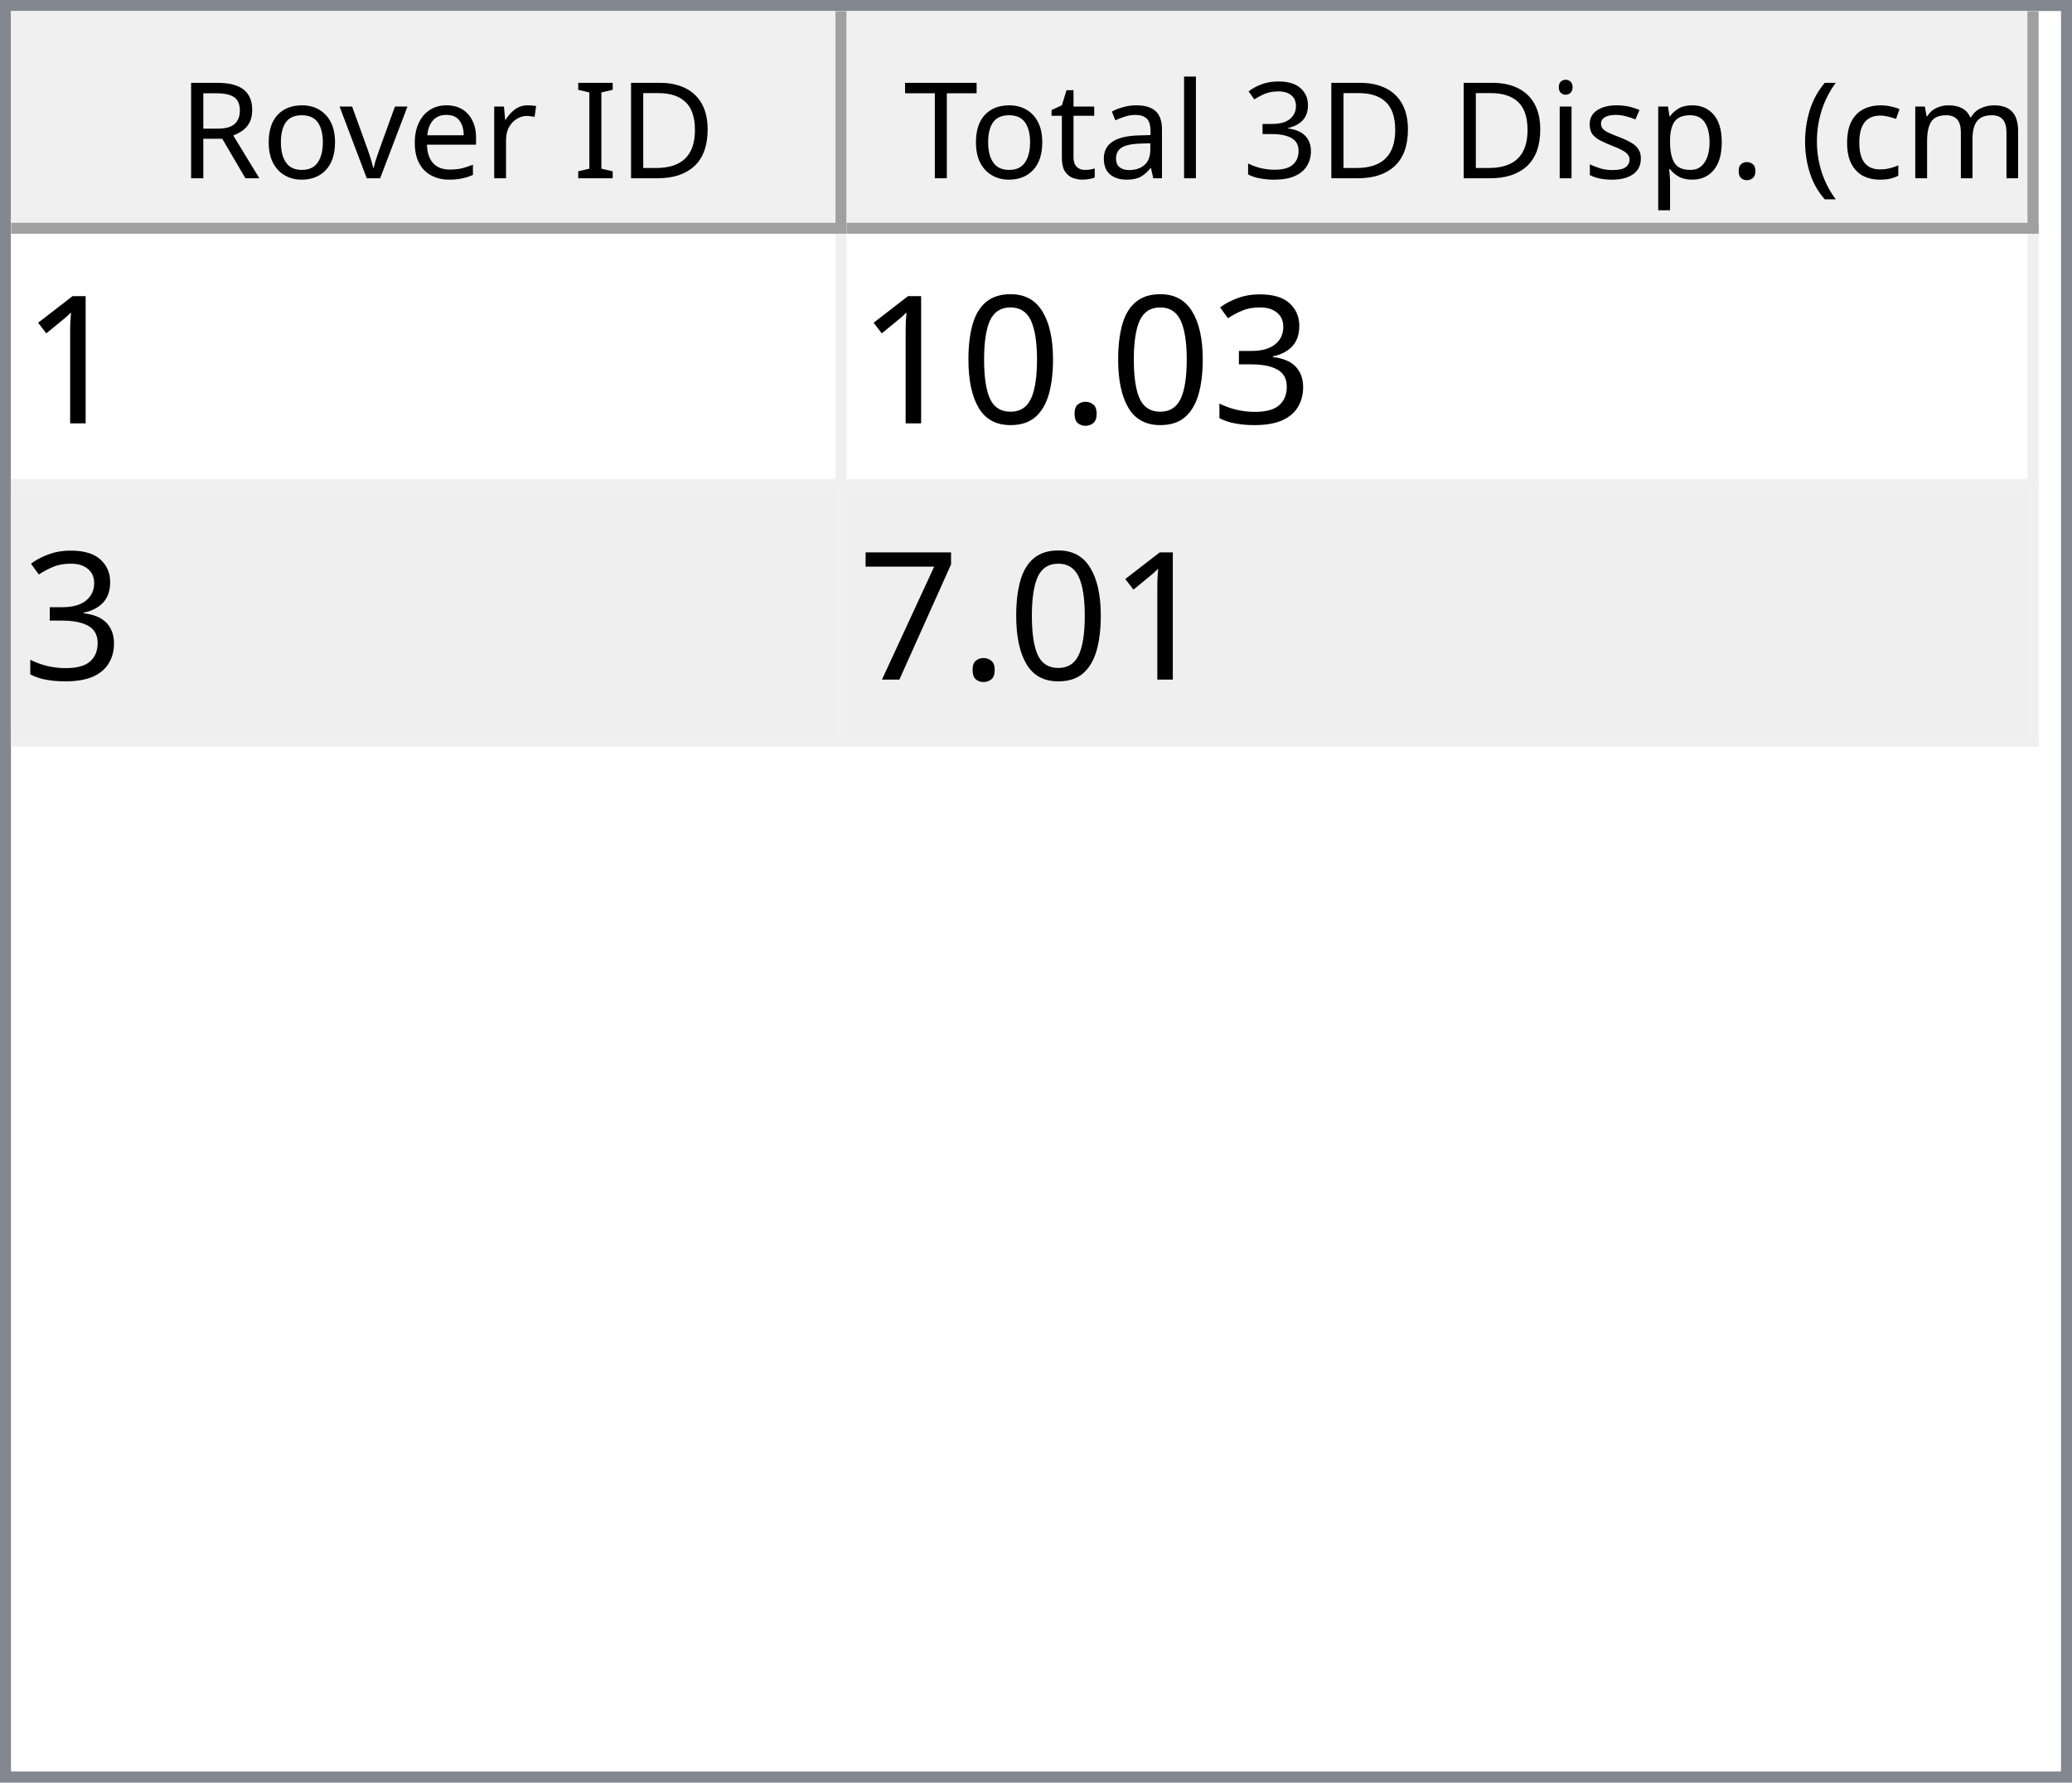
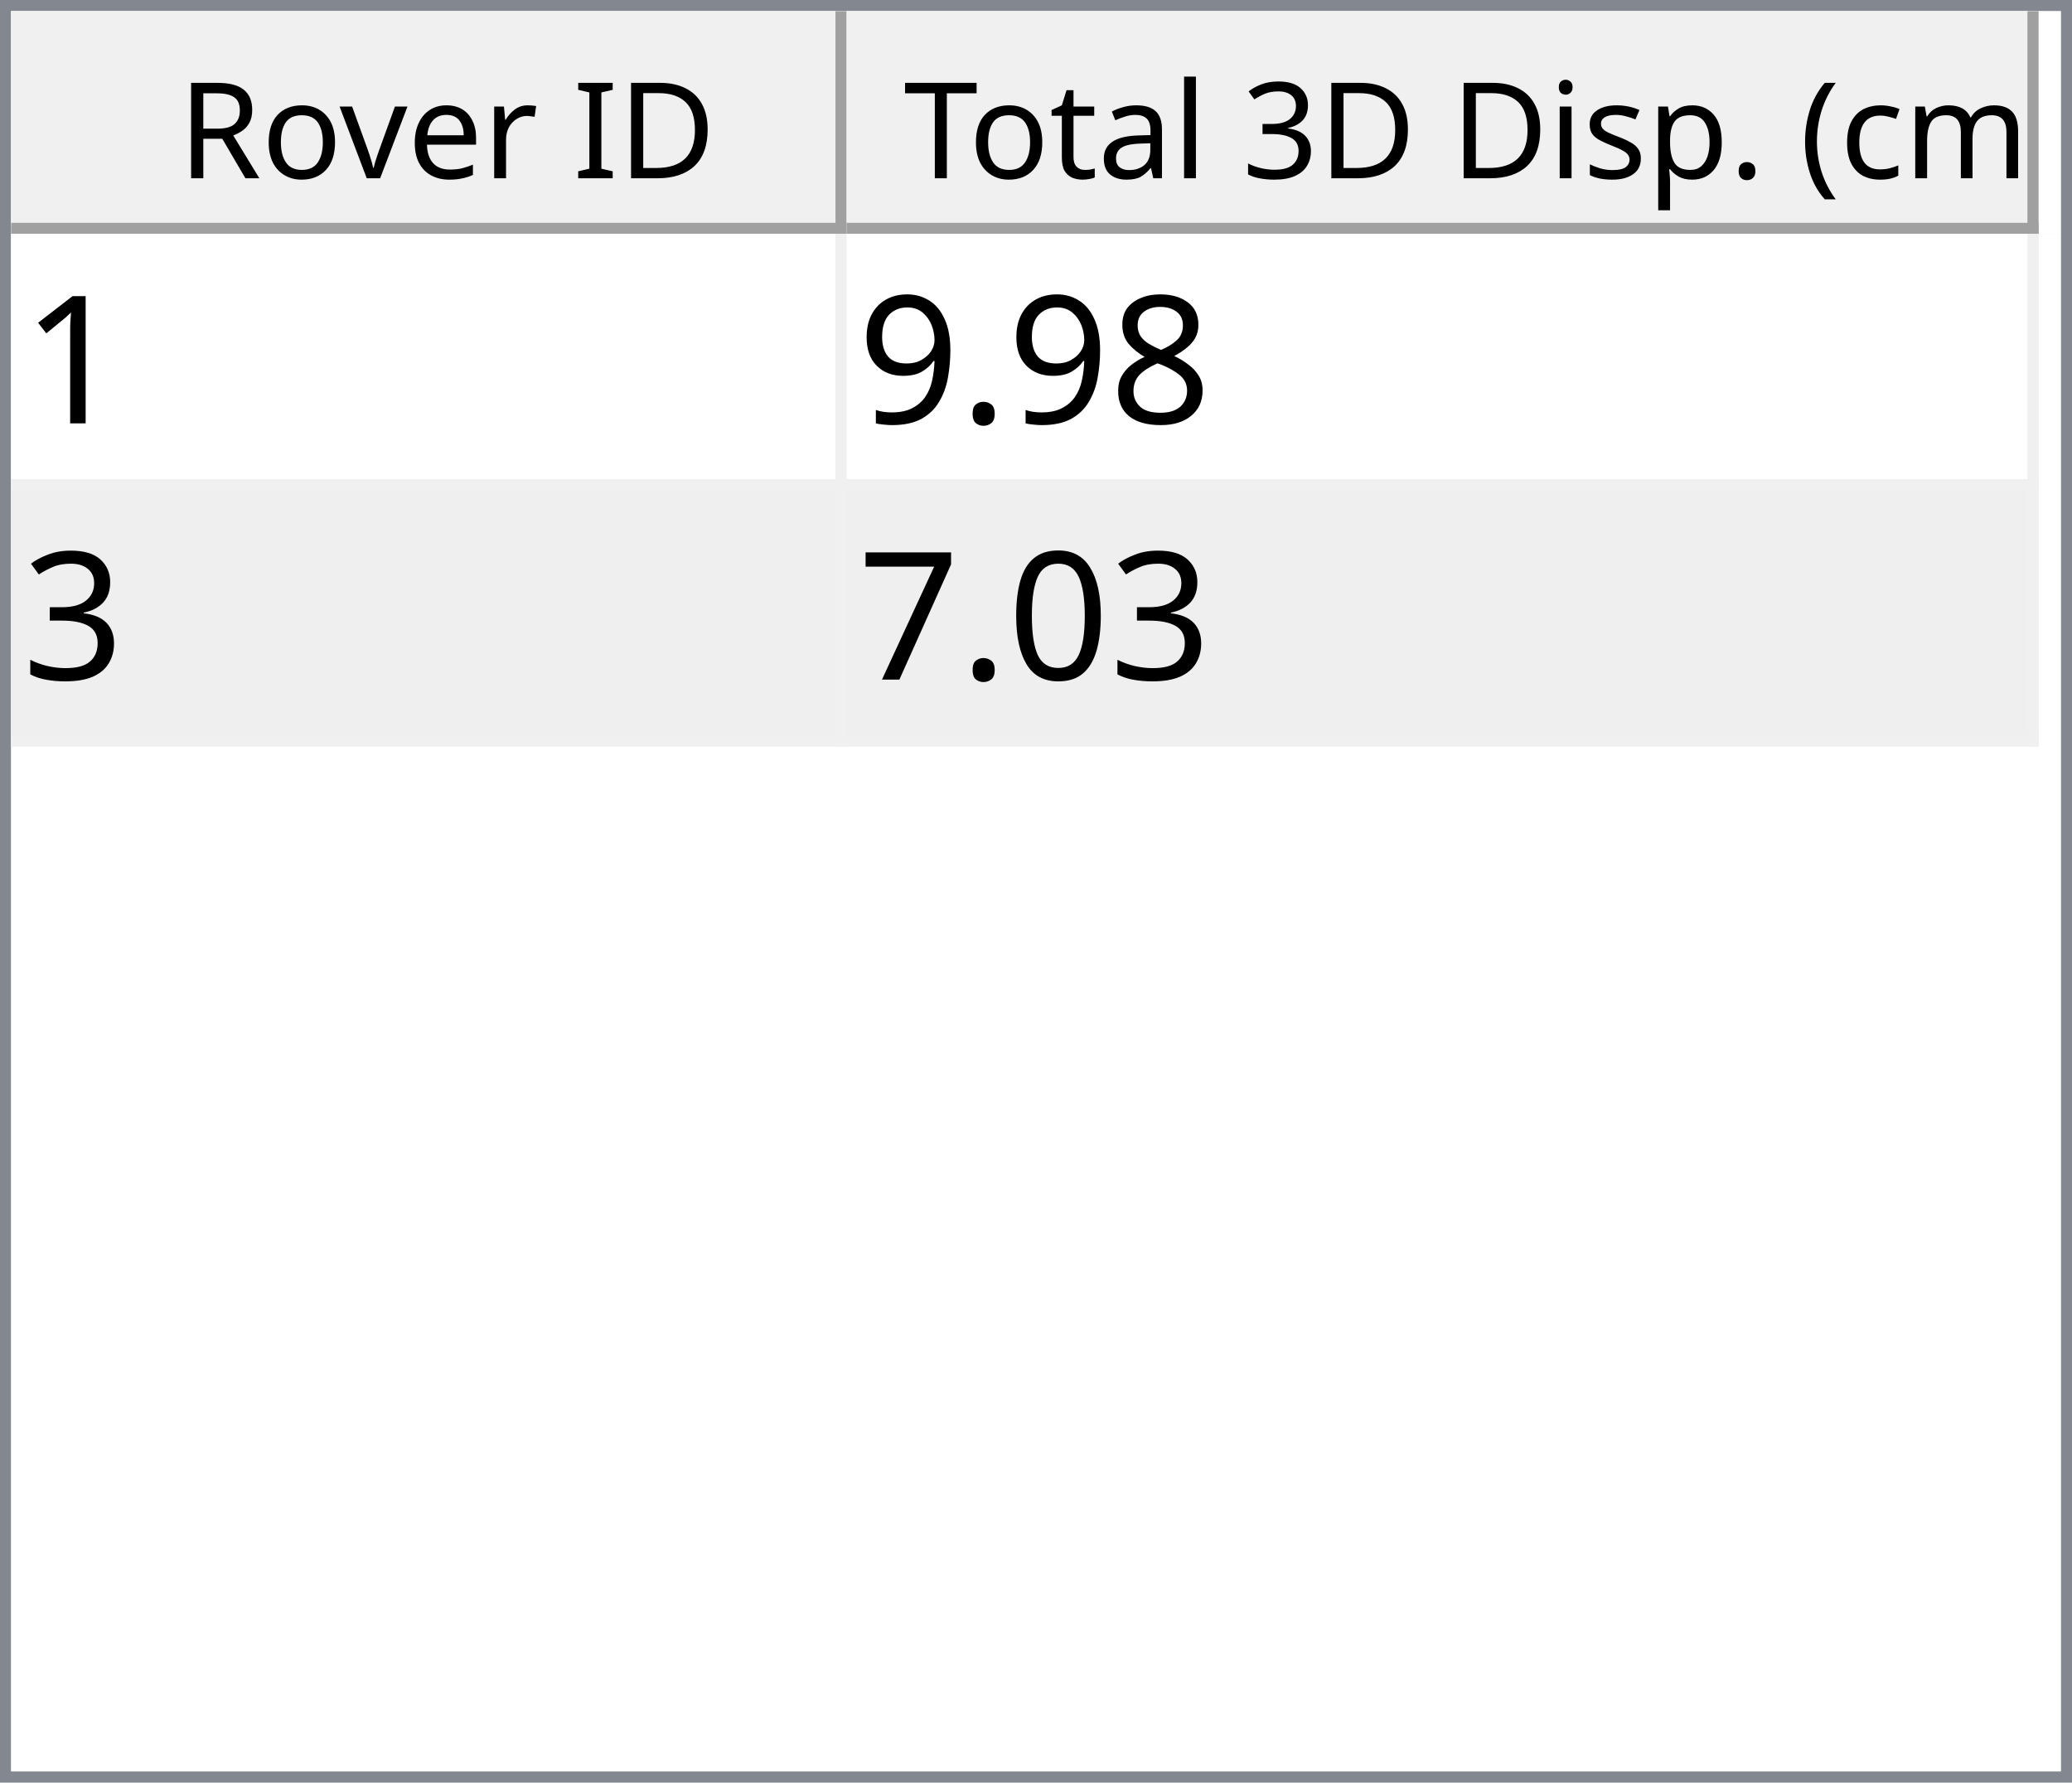
<svg xmlns="http://www.w3.org/2000/svg" style="fill-opacity:1; color-rendering:auto; color-interpolation:auto; text-rendering:auto; stroke:black; stroke-linecap:square; stroke-miterlimit:10; shape-rendering:auto; stroke-opacity:1; fill:black; stroke-dasharray:none; font-weight:normal; stroke-width:1; font-family:'Dialog'; font-style:normal; stroke-linejoin:miter; font-size:12px; stroke-dashoffset:0; image-rendering:auto;" width="186" height="160">
  <defs id="genericDefs" />
  <g>
    <defs id="defs1">
      <clipPath clipPathUnits="userSpaceOnUse" id="clipPath1">
        <path d="M0 0 L186 0 L186 160 L0 160 L0 0 Z" />
      </clipPath>
      <clipPath clipPathUnits="userSpaceOnUse" id="clipPath2">
        <path d="M0 0 L0 160 L186 160 L186 0 Z" />
      </clipPath>
      <clipPath clipPathUnits="userSpaceOnUse" id="clipPath3">
        <path d="M0 0 L0 20 L184 20 L184 0 Z" />
      </clipPath>
      <clipPath clipPathUnits="userSpaceOnUse" id="clipPath4">
        <path d="M0 0 L0 20 L75 20 L75 0 Z" />
      </clipPath>
      <clipPath clipPathUnits="userSpaceOnUse" id="clipPath5">
        <path d="M1 1 L1 19 L74 19 L74 1 Z" />
      </clipPath>
      <clipPath clipPathUnits="userSpaceOnUse" id="clipPath6">
        <path d="M0 0 L0 18 L73 18 L73 0 Z" />
      </clipPath>
      <clipPath clipPathUnits="userSpaceOnUse" id="clipPath7">
        <path d="M-0.5 -0.5 L-0.5 19.5 L74.5 19.5 L74.5 -0.5 Z" />
      </clipPath>
      <clipPath clipPathUnits="userSpaceOnUse" id="clipPath8">
        <path d="M0 0 L0 20 L107 20 L107 0 Z" />
      </clipPath>
      <clipPath clipPathUnits="userSpaceOnUse" id="clipPath9">
        <path d="M1 1 L1 19 L106 19 L106 1 Z" />
      </clipPath>
      <clipPath clipPathUnits="userSpaceOnUse" id="clipPath10">
        <path d="M0 0 L0 18 L105 18 L105 0 Z" />
      </clipPath>
      <clipPath clipPathUnits="userSpaceOnUse" id="clipPath11">
        <path d="M-0.5 -0.5 L-0.5 19.5 L106.5 19.5 L106.5 -0.5 Z" />
      </clipPath>
      <clipPath clipPathUnits="userSpaceOnUse" id="clipPath12">
        <path d="M0 0 L0 138 L184 138 L184 0 Z" />
      </clipPath>
      <clipPath clipPathUnits="userSpaceOnUse" id="clipPath13">
        <path d="M0 0 L0 46 L182 46 L182 0 Z" />
      </clipPath>
      <clipPath clipPathUnits="userSpaceOnUse" id="clipPath14">
        <path d="M-0.5 -0.5 L-0.5 45.5 L181.5 45.5 L181.5 -0.5 Z" />
      </clipPath>
      <clipPath clipPathUnits="userSpaceOnUse" id="clipPath15">
        <path d="M0 0 L0 22 L74 22 L74 0 Z" />
      </clipPath>
      <clipPath clipPathUnits="userSpaceOnUse" id="clipPath16">
        <path d="M0 0 L0 22 L106 22 L106 0 Z" />
      </clipPath>
      <font horiz-adv-x="64.551" id="font1">
        <font-face ascent="107.91" descent="25.098" units-per-em="100" style="font-style:normal; font-family:Segoe UI; font-weight:normal;" />
        <missing-glyph horiz-adv-x="64.551" d="M8.109 0 L8.109 68.266 L56.453 68.266 L56.453 0 L8.109 0 ZM15.328 7.234 L49.219 7.234 L49.219 61.031 L15.328 61.031 L15.328 7.234 Z" />
        <glyph unicode="D" horiz-adv-x="70.117" d="M9.188 0 L9.188 70.016 L28.516 70.016 Q65.531 70.016 65.531 35.891 Q65.531 19.672 55.25 9.836 Q44.969 0 27.734 0 L9.188 0 ZM17.391 62.594 L17.391 7.422 L27.828 7.422 Q41.609 7.422 49.273 14.797 Q56.938 22.172 56.938 35.688 Q56.938 62.594 28.328 62.594 L17.391 62.594 Z" />
        <glyph unicode="I" horiz-adv-x="26.611" d="M17.391 0 L9.188 0 L9.188 70.016 L17.391 70.016 L17.391 0 Z" />
        <glyph unicode=" " horiz-adv-x="27.393" d="" />
        <glyph unicode="r" horiz-adv-x="34.766" d="M34.188 41.891 Q32.078 43.5 28.125 43.5 Q23 43.5 19.555 38.672 Q16.109 33.844 16.109 25.484 L16.109 0 L8.109 0 L8.109 50 L16.109 50 L16.109 39.703 L16.312 39.703 Q18.016 44.969 21.531 47.922 Q25.047 50.875 29.391 50.875 Q32.516 50.875 34.188 50.203 L34.188 41.891 Z" />
        <glyph unicode="e" horiz-adv-x="52.295" d="M48.297 23 L12.984 23 Q13.188 14.656 17.484 10.109 Q21.781 5.562 29.297 5.562 Q37.75 5.562 44.828 11.141 L44.828 3.609 Q38.234 -1.172 27.391 -1.172 Q16.797 -1.172 10.742 5.641 Q4.688 12.453 4.688 24.812 Q4.688 36.469 11.305 43.82 Q17.922 51.172 27.734 51.172 Q37.547 51.172 42.922 44.828 Q48.297 38.484 48.297 27.203 L48.297 23 ZM40.094 29.781 Q40.047 36.719 36.75 40.578 Q33.453 44.438 27.594 44.438 Q21.922 44.438 17.969 40.383 Q14.016 36.328 13.094 29.781 L40.094 29.781 Z" />
        <glyph unicode="v" horiz-adv-x="47.9" d="M47.406 50 L27.484 0 L19.625 0 L0.688 50 L9.469 50 L22.172 13.672 Q23.578 9.672 23.922 6.688 L24.125 6.688 Q24.609 10.453 25.688 13.484 L38.969 50 L47.406 50 Z" />
        <glyph unicode="o" horiz-adv-x="58.594" d="M29 -1.172 Q17.922 -1.172 11.305 5.836 Q4.688 12.844 4.688 24.422 Q4.688 37.016 11.57 44.094 Q18.453 51.172 30.172 51.172 Q41.359 51.172 47.633 44.289 Q53.906 37.406 53.906 25.203 Q53.906 13.234 47.141 6.031 Q40.375 -1.172 29 -1.172 ZM29.594 44.438 Q21.875 44.438 17.383 39.188 Q12.891 33.938 12.891 24.703 Q12.891 15.828 17.43 10.695 Q21.969 5.562 29.594 5.562 Q37.359 5.562 41.531 10.594 Q45.703 15.625 45.703 24.906 Q45.703 34.281 41.531 39.359 Q37.359 44.438 29.594 44.438 Z" />
        <glyph unicode="R" horiz-adv-x="59.814" d="M59.375 0 L49.609 0 L37.891 19.625 Q36.281 22.359 34.766 24.289 Q33.25 26.219 31.664 27.438 Q30.078 28.656 28.25 29.219 Q26.422 29.781 24.125 29.781 L17.391 29.781 L17.391 0 L9.188 0 L9.188 70.016 L30.078 70.016 Q34.672 70.016 38.555 68.867 Q42.438 67.719 45.289 65.375 Q48.141 63.031 49.758 59.547 Q51.375 56.062 51.375 51.375 Q51.375 47.703 50.273 44.656 Q49.172 41.609 47.148 39.211 Q45.125 36.812 42.266 35.133 Q39.406 33.453 35.844 32.516 L35.844 32.328 Q37.594 31.547 38.891 30.547 Q40.188 29.547 41.359 28.18 Q42.531 26.812 43.68 25.078 Q44.828 23.344 46.234 21.047 L59.375 0 ZM17.391 62.594 L17.391 37.203 L28.516 37.203 Q31.594 37.203 34.203 38.133 Q36.812 39.062 38.719 40.797 Q40.625 42.531 41.703 45.047 Q42.781 47.562 42.781 50.688 Q42.781 56.297 39.141 59.445 Q35.5 62.594 28.609 62.594 L17.391 62.594 Z" />
        <glyph unicode=")" horiz-adv-x="30.176" d="M8.297 -15.922 L1.172 -15.922 Q16.406 2.344 16.406 26.812 Q16.406 51.469 1.078 70.016 L8.297 70.016 Q23.531 52.156 23.531 26.703 Q23.531 1.375 8.297 -15.922 Z" />
        <glyph unicode="m" horiz-adv-x="86.133" d="M79.109 0 L71.094 0 L71.094 28.719 Q71.094 37.016 68.531 40.727 Q65.969 44.438 59.906 44.438 Q54.781 44.438 51.195 39.75 Q47.609 35.062 47.609 28.516 L47.609 0 L39.594 0 L39.594 29.688 Q39.594 44.438 28.219 44.438 Q22.953 44.438 19.531 40.016 Q16.109 35.594 16.109 28.516 L16.109 0 L8.109 0 L8.109 50 L16.109 50 L16.109 42.094 L16.312 42.094 Q21.625 51.172 31.844 51.172 Q36.969 51.172 40.773 48.312 Q44.578 45.453 46 40.828 Q51.562 51.172 62.594 51.172 Q79.109 51.172 79.109 30.812 L79.109 0 Z" />
        <glyph unicode="c" horiz-adv-x="46.191" d="M42.188 2.297 Q36.422 -1.172 28.516 -1.172 Q17.828 -1.172 11.258 5.789 Q4.688 12.75 4.688 23.828 Q4.688 36.188 11.766 43.68 Q18.844 51.172 30.672 51.172 Q37.25 51.172 42.281 48.734 L42.281 40.531 Q36.719 44.438 30.375 44.438 Q22.703 44.438 17.797 38.945 Q12.891 33.453 12.891 24.516 Q12.891 15.719 17.508 10.641 Q22.125 5.562 29.891 5.562 Q36.422 5.562 42.188 9.906 L42.188 2.297 Z" />
        <glyph unicode="(" horiz-adv-x="30.176" d="M29.109 -15.922 L21.969 -15.922 Q6.844 1.375 6.844 26.703 Q6.844 52.156 21.969 70.016 L29.203 70.016 Q13.875 51.469 13.875 26.812 Q13.875 2.344 29.109 -15.922 Z" />
        <glyph unicode="." horiz-adv-x="21.68" d="M10.891 -1.078 Q8.641 -1.078 7.055 0.539 Q5.469 2.156 5.469 4.391 Q5.469 6.641 7.055 8.273 Q8.641 9.906 10.891 9.906 Q13.188 9.906 14.797 8.273 Q16.406 6.641 16.406 4.391 Q16.406 2.156 14.797 0.539 Q13.188 -1.078 10.891 -1.078 Z" />
        <glyph unicode="p" horiz-adv-x="58.789" d="M16.312 7.234 L16.109 7.234 L16.109 -23 L8.109 -23 L8.109 50 L16.109 50 L16.109 41.219 L16.312 41.219 Q22.219 51.172 33.594 51.172 Q43.266 51.172 48.688 44.461 Q54.109 37.75 54.109 26.469 Q54.109 13.922 48 6.375 Q41.891 -1.172 31.297 -1.172 Q21.578 -1.172 16.312 7.234 ZM16.109 27.391 L16.109 20.406 Q16.109 14.203 20.141 9.883 Q24.172 5.562 30.375 5.562 Q37.641 5.562 41.773 11.133 Q45.906 16.703 45.906 26.609 Q45.906 34.969 42.047 39.703 Q38.188 44.438 31.594 44.438 Q24.609 44.438 20.359 39.578 Q16.109 34.719 16.109 27.391 Z" />
        <glyph unicode="s" horiz-adv-x="42.432" d="M5.078 1.812 L5.078 10.406 Q11.625 5.562 19.484 5.562 Q30.031 5.562 30.031 12.594 Q30.031 14.594 29.125 15.992 Q28.219 17.391 26.68 18.461 Q25.141 19.531 23.07 20.383 Q21 21.234 18.609 22.172 Q15.281 23.484 12.766 24.828 Q10.25 26.172 8.57 27.859 Q6.891 29.547 6.031 31.695 Q5.172 33.844 5.172 36.719 Q5.172 40.234 6.789 42.945 Q8.406 45.656 11.086 47.484 Q13.766 49.312 17.211 50.242 Q20.656 51.172 24.312 51.172 Q30.812 51.172 35.938 48.922 L35.938 40.828 Q30.422 44.438 23.25 44.438 Q21 44.438 19.195 43.922 Q17.391 43.406 16.094 42.477 Q14.797 41.547 14.086 40.258 Q13.375 38.969 13.375 37.406 Q13.375 35.453 14.086 34.133 Q14.797 32.812 16.164 31.789 Q17.531 30.766 19.484 29.938 Q21.438 29.109 23.922 28.125 Q27.25 26.859 29.883 25.516 Q32.516 24.172 34.375 22.484 Q36.234 20.797 37.234 18.602 Q38.234 16.406 38.234 13.375 Q38.234 9.672 36.602 6.938 Q34.969 4.203 32.234 2.398 Q29.5 0.594 25.93 -0.289 Q22.359 -1.172 18.453 -1.172 Q10.75 -1.172 5.078 1.812 Z" />
        <glyph unicode="i" horiz-adv-x="24.219" d="M12.203 62.703 Q10.062 62.703 8.547 64.164 Q7.031 65.625 7.031 67.875 Q7.031 70.125 8.547 71.609 Q10.062 73.094 12.203 73.094 Q14.406 73.094 15.945 71.609 Q17.484 70.125 17.484 67.875 Q17.484 65.719 15.945 64.211 Q14.406 62.703 12.203 62.703 ZM16.109 0 L8.109 0 L8.109 50 L16.109 50 L16.109 0 Z" />
        <glyph unicode="3" horiz-adv-x="53.906" d="M46.531 19.828 Q46.531 15.094 44.75 11.211 Q42.969 7.328 39.719 4.57 Q36.469 1.812 31.93 0.297 Q27.391 -1.219 21.922 -1.219 Q11.922 -1.219 6 2.594 L6 11.188 Q13.094 5.609 22.219 5.609 Q25.875 5.609 28.828 6.539 Q31.781 7.469 33.906 9.227 Q36.031 10.984 37.18 13.477 Q38.328 15.969 38.328 19.094 Q38.328 32.812 18.797 32.812 L12.984 32.812 L12.984 39.594 L18.5 39.594 Q35.797 39.594 35.797 52.484 Q35.797 64.406 22.609 64.406 Q15.188 64.406 8.688 59.422 L8.688 67.188 Q15.375 71.188 24.609 71.188 Q29 71.188 32.57 69.969 Q36.141 68.75 38.68 66.555 Q41.219 64.359 42.609 61.281 Q44 58.203 44 54.5 Q44 40.672 30.031 36.719 L30.031 36.531 Q33.594 36.141 36.625 34.797 Q39.656 33.453 41.852 31.305 Q44.047 29.156 45.289 26.25 Q46.531 23.344 46.531 19.828 Z" />
        <glyph unicode="l" horiz-adv-x="24.219" d="M16.109 0 L8.109 0 L8.109 74.031 L16.109 74.031 L16.109 0 Z" />
        <glyph unicode="a" horiz-adv-x="50.879" d="M43.891 0 L35.891 0 L35.891 7.812 L35.688 7.812 Q30.469 -1.172 20.312 -1.172 Q12.844 -1.172 8.617 2.781 Q4.391 6.734 4.391 13.281 Q4.391 27.297 20.906 29.594 L35.891 31.688 Q35.891 44.438 25.594 44.438 Q16.547 44.438 9.281 38.281 L9.281 46.484 Q16.656 51.172 26.266 51.172 Q43.891 51.172 43.891 32.516 L43.891 0 ZM35.891 25.297 L23.828 23.641 Q18.266 22.859 15.43 20.875 Q12.594 18.891 12.594 13.875 Q12.594 10.203 15.211 7.883 Q17.828 5.562 22.172 5.562 Q28.125 5.562 32.008 9.742 Q35.891 13.922 35.891 20.312 L35.891 25.297 Z" />
        <glyph unicode="t" horiz-adv-x="33.887" d="M31.297 0.484 Q28.469 -1.078 23.828 -1.078 Q10.688 -1.078 10.688 13.578 L10.688 43.172 L2.094 43.172 L2.094 50 L10.688 50 L10.688 62.203 L18.703 64.797 L18.703 50 L31.297 50 L31.297 43.172 L18.703 43.172 L18.703 14.984 Q18.703 9.969 20.414 7.82 Q22.125 5.672 26.078 5.672 Q29.109 5.672 31.297 7.328 L31.297 0.484 Z" />
        <glyph unicode="T" horiz-adv-x="52.393" d="M50.594 62.594 L30.375 62.594 L30.375 0 L22.172 0 L22.172 62.594 L2 62.594 L2 70.016 L50.594 70.016 L50.594 62.594 Z" />
      </font>
      <font horiz-adv-x="75.0" id="font2">
        <font-face ascent="100.537" descent="21.973" units-per-em="100" style="font-style:normal; font-family:sans-serif; font-weight:normal;" />
        <missing-glyph horiz-adv-x="75.0" d="M12.5 0 L12.5 62.5 L62.5 62.5 L62.5 0 L12.5 0 ZM14.062 1.562 L60.938 1.562 L60.938 60.938 L14.062 60.938 L14.062 1.562 Z" />
        <glyph unicode="1" horiz-adv-x="55.615" d="M37.25 0 L28.469 0 L28.469 56 Q25.297 52.984 20.141 49.953 Q14.984 46.922 10.891 45.406 L10.891 53.906 Q18.266 57.375 23.781 62.305 Q29.297 67.234 31.594 71.875 L37.25 71.875 L37.25 0 Z" />
+         <glyph unicode="8" horiz-adv-x="55.615" d="M17.672 38.812 Q12.203 40.828 9.57 44.539 Q6.938 48.25 6.938 53.422 Q6.938 61.234 12.555 66.555 Q18.172 71.875 27.484 71.875 Q36.859 71.875 42.578 66.43 Q48.297 60.984 48.297 53.172 Q48.297 48.188 45.68 44.508 Q43.062 40.828 37.75 38.812 Q44.344 36.672 47.781 31.883 Q51.219 27.094 51.219 20.453 Q51.219 11.281 44.727 5.031 Q38.234 -1.219 27.641 -1.219 Q17.047 -1.219 10.547 5.055 Q4.047 11.328 4.047 20.703 Q4.047 27.688 7.594 32.398 Q11.141 37.109 17.672 38.812 ZM15.922 53.719 Q15.922 48.641 19.195 45.414 Q22.469 42.188 27.688 42.188 Q32.766 42.188 36.016 45.383 Q39.266 48.578 39.266 53.219 Q39.266 58.062 35.914 61.359 Q32.562 64.656 27.594 64.656 Q22.562 64.656 19.242 61.43 Q15.922 58.203 15.922 53.719 ZM13.094 20.656 Q13.094 16.891 14.875 13.375 Q16.656 9.859 20.172 7.93 Q23.688 6 27.734 6 Q34.031 6 38.133 10.055 Q42.234 14.109 42.234 20.359 Q42.234 26.703 38.016 30.859 Q33.797 35.016 27.438 35.016 Q21.234 35.016 17.164 30.914 Q13.094 26.812 13.094 20.656 Z" />
+         <glyph unicode="." horiz-adv-x="27.783" d="M9.078 0 L9.078 10.016 L19.094 10.016 L19.094 0 L9.078 0 Z" />
+         <glyph unicode="9" horiz-adv-x="55.615" d="M5.469 16.547 L13.922 17.328 Q14.984 11.375 18.016 8.688 Q21.047 6 25.781 6 Q29.828 6 32.883 7.859 Q35.938 9.719 37.891 12.82 Q39.844 15.922 41.164 21.195 Q42.484 26.469 42.484 31.938 Q42.484 32.516 42.438 33.688 Q39.797 29.5 35.234 26.883 Q30.672 24.266 25.344 24.266 Q16.453 24.266 10.305 30.711 Q4.156 37.156 4.156 47.703 Q4.156 58.594 10.578 65.234 Q17 71.875 26.656 71.875 Q33.641 71.875 39.43 68.117 Q45.219 64.359 48.219 57.398 Q51.219 50.438 51.219 37.25 Q51.219 23.531 48.242 15.406 Q45.266 7.281 39.383 3.031 Q33.5 -1.219 25.594 -1.219 Q17.188 -1.219 11.867 3.445 Q6.547 8.109 5.469 16.547 ZM41.453 48.141 Q41.453 55.719 37.43 60.156 Q33.406 64.594 27.734 64.594 Q21.875 64.594 17.531 59.812 Q13.188 55.031 13.188 47.406 Q13.188 40.578 17.312 36.305 Q21.438 32.031 27.484 32.031 Q33.594 32.031 37.523 36.305 Q41.453 40.578 41.453 48.141 Z" />
        <glyph unicode="3" horiz-adv-x="55.615" d="M4.203 18.891 L12.984 20.062 Q14.5 12.594 18.141 9.297 Q21.781 6 27 6 Q33.203 6 37.477 10.297 Q41.75 14.594 41.75 20.953 Q41.75 27 37.797 30.93 Q33.844 34.859 27.734 34.859 Q25.25 34.859 21.531 33.891 L22.516 41.609 Q23.391 41.5 23.922 41.5 Q29.547 41.5 34.039 44.43 Q38.531 47.359 38.531 53.469 Q38.531 58.297 35.258 61.477 Q31.984 64.656 26.812 64.656 Q21.688 64.656 18.266 61.43 Q14.844 58.203 13.875 51.766 L5.078 53.328 Q6.688 62.156 12.398 67.016 Q18.109 71.875 26.609 71.875 Q32.469 71.875 37.398 69.359 Q42.328 66.844 44.945 62.5 Q47.562 58.156 47.562 53.266 Q47.562 48.641 45.07 44.828 Q42.578 41.016 37.703 38.766 Q44.047 37.312 47.562 32.695 Q51.078 28.078 51.078 21.141 Q51.078 11.766 44.242 5.25 Q37.406 -1.266 26.953 -1.266 Q17.531 -1.266 11.305 4.352 Q5.078 9.969 4.203 18.891 Z" />
-         <glyph unicode="." horiz-adv-x="27.783" d="M9.078 0 L9.078 10.016 L19.094 10.016 L19.094 0 L9.078 0 Z" />
        <glyph unicode="0" horiz-adv-x="55.615" d="M4.156 35.297 Q4.156 48 6.766 55.742 Q9.375 63.484 14.523 67.68 Q19.672 71.875 27.484 71.875 Q33.25 71.875 37.594 69.555 Q41.938 67.234 44.773 62.867 Q47.609 58.5 49.219 52.227 Q50.828 45.953 50.828 35.297 Q50.828 22.703 48.242 14.969 Q45.656 7.234 40.508 3.008 Q35.359 -1.219 27.484 -1.219 Q17.141 -1.219 11.234 6.203 Q4.156 15.141 4.156 35.297 ZM13.188 35.297 Q13.188 17.672 17.312 11.836 Q21.438 6 27.484 6 Q33.547 6 37.672 11.859 Q41.797 17.719 41.797 35.297 Q41.797 52.984 37.672 58.789 Q33.547 64.594 27.391 64.594 Q21.344 64.594 17.719 59.469 Q13.188 52.938 13.188 35.297 Z" />
        <glyph unicode="7" horiz-adv-x="55.615" d="M4.734 62.203 L4.734 70.656 L51.078 70.656 L51.078 63.812 Q44.234 56.547 37.523 44.484 Q30.812 32.422 27.156 19.672 Q24.516 10.688 23.781 0 L14.75 0 Q14.891 8.453 18.062 20.414 Q21.234 32.375 27.172 43.484 Q33.109 54.594 39.797 62.203 L4.734 62.203 Z" />
      </font>
    </defs>
    <g style="fill:white; stroke:white;">
      <rect x="0" y="0" width="186" style="clip-path:url(#clipPath1); stroke:none;" height="160" />
    </g>
    <g style="fill:white; text-rendering:optimizeSpeed; color-rendering:optimizeSpeed; image-rendering:optimizeSpeed; shape-rendering:crispEdges; stroke:white; color-interpolation:sRGB;">
      <rect x="0" width="186" height="160" y="0" style="stroke:none;" />
      <path style="stroke:none;" d="M0 160 L186 160 L186 0 L0 0 Z" />
    </g>
    <g style="fill:rgb(240,240,240); font-family:'Segoe UI'; stroke:rgb(240,240,240);">
      <rect x="0" y="0" width="186" style="clip-path:url(#clipPath2); stroke:none;" height="160" />
    </g>
    <g style="fill:rgb(130,135,144); font-family:'Segoe UI'; stroke:rgb(130,135,144);">
      <path d="M0 0 L186 0 L186 160 L0 160 L0 0 ZM1 1 L185 1 L185 159 L1 159 L1 1 Z" style="fill-rule:evenodd; clip-path:url(#clipPath2); stroke:none;" />
    </g>
    <g style="fill:white; font-family:'Segoe UI'; stroke:white;" transform="translate(1,1)">
      <rect x="0" y="0" width="184" style="clip-path:url(#clipPath3); stroke:none;" height="20" />
    </g>
    <g style="fill:rgb(240,240,240); font-family:'Segoe UI'; stroke:rgb(240,240,240);" transform="translate(1,1)">
      <rect x="0" y="0" width="75" style="clip-path:url(#clipPath4); stroke:none;" height="20" />
    </g>
    <g style="font-family:'Segoe UI';" transform="translate(2,2)">
      <text x="14" xml:space="preserve" y="14" style="clip-path:url(#clipPath6); stroke:none;">Rover ID</text>
    </g>
    <g style="fill:rgb(160,160,160); font-family:'Segoe UI'; stroke:rgb(160,160,160); stroke-linejoin:bevel;" transform="translate(1.5,1.5)">
      <line x1="74" x2="74" y1="0" style="fill:none; clip-path:url(#clipPath7);" y2="19" />
    </g>
    <g style="fill:rgb(160,160,160); font-family:'Segoe UI'; stroke:rgb(160,160,160); stroke-linejoin:bevel;" transform="matrix(1,0,0,1,1,1) translate(0.5,0.5)">
      <line x1="0" x2="74" y1="19" style="fill:none; clip-path:url(#clipPath7);" y2="19" />
    </g>
    <g style="fill:rgb(240,240,240); font-family:'Segoe UI'; stroke:rgb(240,240,240);" transform="translate(76,1)">
      <rect x="0" y="0" width="107" style="clip-path:url(#clipPath8); stroke:none;" height="20" />
    </g>
    <g style="font-family:'Segoe UI';" transform="translate(77,2)">
      <text x="1" xml:space="preserve" y="14" style="clip-path:url(#clipPath10); stroke:none;"> Total 3D Disp. (cm)</text>
    </g>
    <g style="fill:rgb(160,160,160); font-family:'Segoe UI'; stroke:rgb(160,160,160); stroke-linejoin:bevel;" transform="translate(76.5,1.5)">
      <line x1="106" x2="106" y1="0" style="fill:none; clip-path:url(#clipPath11);" y2="19" />
    </g>
    <g style="fill:rgb(160,160,160); font-family:'Segoe UI'; stroke:rgb(160,160,160); stroke-linejoin:bevel;" transform="matrix(1,0,0,1,76,1) translate(0.5,0.5)">
      <line x1="0" x2="106" y1="19" style="fill:none; clip-path:url(#clipPath11);" y2="19" />
    </g>
    <g style="fill:white; font-family:'Segoe UI'; stroke:white;" transform="translate(1,21)">
      <rect x="0" y="0" width="184" style="clip-path:url(#clipPath12); stroke:none;" height="138" />
    </g>
    <g style="fill:rgb(240,240,240); font-size:16px; font-family:sans-serif; stroke:rgb(240,240,240);" transform="translate(1,21)">
      <rect x="0" y="0" width="182" style="clip-path:url(#clipPath13); stroke:none;" height="46" />
      <line transform="translate(0.5,0.5)" x1="0" x2="181" y1="22" style="clip-path:url(#clipPath14); fill:none; stroke-linejoin:bevel;" y2="22" />
    </g>
    <g transform="matrix(1,0,0,1,1,21) translate(0.5,0.5)" style="fill:rgb(240,240,240); font-size:16px; font-family:sans-serif; stroke:rgb(240,240,240); stroke-linejoin:bevel;">
      <line x1="0" x2="181" y1="45" style="fill:none; clip-path:url(#clipPath14);" y2="45" />
    </g>
    <g transform="matrix(1,0,0,1,1,21) translate(0.5,0.5)" style="fill:rgb(240,240,240); font-size:16px; font-family:sans-serif; stroke:rgb(240,240,240); stroke-linejoin:bevel;">
      <line x1="74" x2="74" y1="0" style="fill:none; clip-path:url(#clipPath14);" y2="45" />
    </g>
    <g transform="matrix(1,0,0,1,1,21) translate(0.5,0.5)" style="fill:rgb(240,240,240); font-size:16px; font-family:sans-serif; stroke:rgb(240,240,240); stroke-linejoin:bevel;">
      <line x1="181" x2="181" y1="0" style="fill:none; clip-path:url(#clipPath14);" y2="45" />
    </g>
    <g style="fill:white; font-size:16px; font-family:sans-serif; stroke:white;" transform="matrix(1,0,0,1,1,21)">
      <rect x="0" y="0" width="74" style="clip-path:url(#clipPath15); stroke:none;" height="22" />
      <text x="1" y="17" style="fill:black; clip-path:url(#clipPath15); stroke:none;" xml:space="preserve">1</text>
    </g>
    <g style="fill:white; font-size:16px; font-family:sans-serif; stroke:white;" transform="matrix(1,0,0,1,1,21) translate(75,0)">
      <rect x="0" y="0" width="106" style="clip-path:url(#clipPath16); stroke:none;" height="22" />
-       <text x="1" y="17" style="fill:black; clip-path:url(#clipPath16); stroke:none;" xml:space="preserve">10.03</text>
+       <text x="1" y="17" style="fill:black; clip-path:url(#clipPath16); stroke:none;" xml:space="preserve">9.98</text>
    </g>
    <g style="fill:rgb(239,239,239); font-size:16px; font-family:sans-serif; stroke:rgb(239,239,239);" transform="matrix(1,0,0,1,1,21) translate(0,23)">
      <rect x="0" y="0" width="74" style="clip-path:url(#clipPath15); stroke:none;" height="22" />
      <text x="1" y="17" style="fill:black; clip-path:url(#clipPath15); stroke:none;" xml:space="preserve">3</text>
    </g>
    <g style="fill:rgb(239,239,239); font-size:16px; font-family:sans-serif; stroke:rgb(239,239,239);" transform="matrix(1,0,0,1,1,21) translate(75,23)">
      <rect x="0" y="0" width="106" style="clip-path:url(#clipPath16); stroke:none;" height="22" />
-       <text x="1" y="17" style="fill:black; clip-path:url(#clipPath16); stroke:none;" xml:space="preserve">7.01</text>
+       <text x="1" y="17" style="fill:black; clip-path:url(#clipPath16); stroke:none;" xml:space="preserve">7.03</text>
    </g>
  </g>
</svg>
